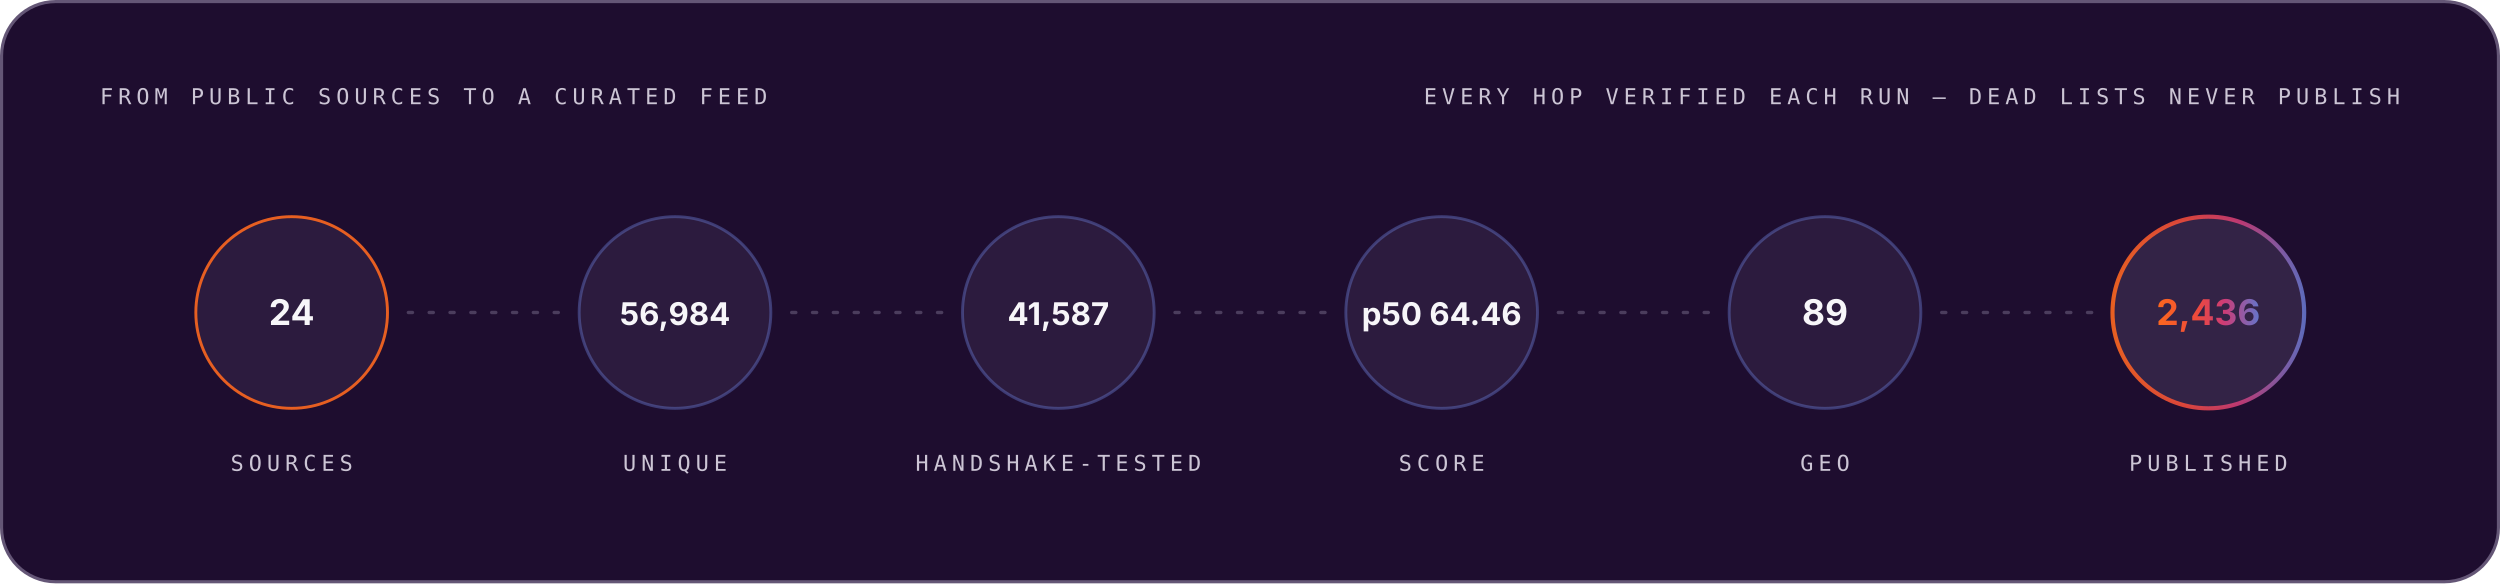
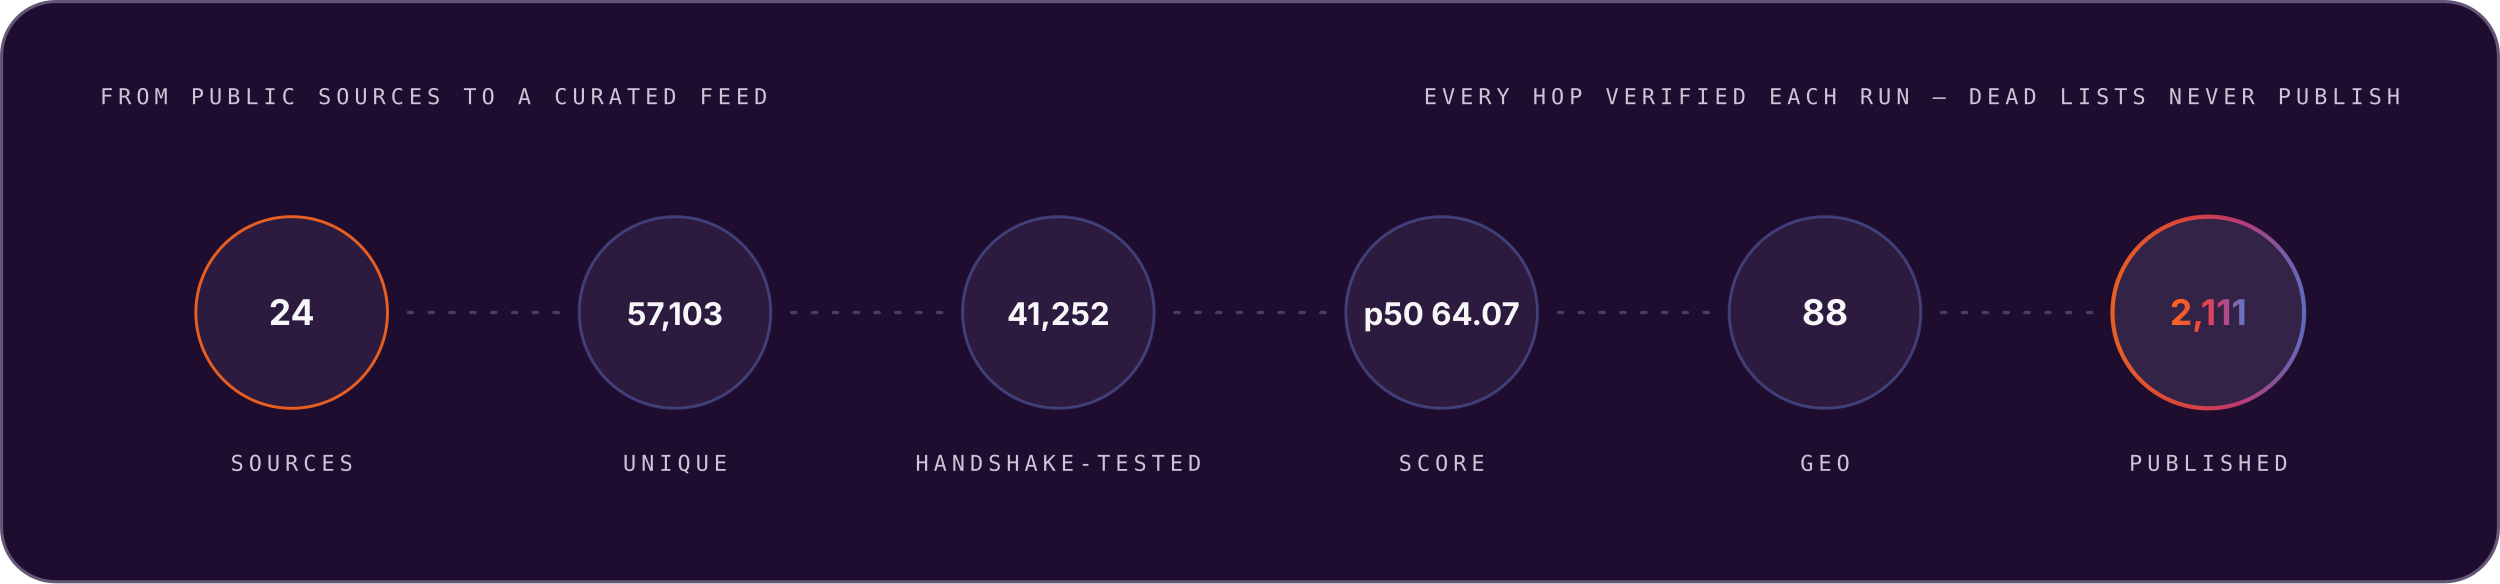
<svg xmlns="http://www.w3.org/2000/svg" width="1200" height="280" viewBox="0 0 1200 280" role="img" font-family="Space Grotesk, Inter, system-ui, -apple-system, Segoe UI, sans-serif">
  <style>.m-fade{animation:vf .7s ease-out both}.m-grow{transform-box:fill-box;transform-origin:left center;animation:vg .9s cubic-bezier(.2,.7,.2,1) both}.m-dash{animation:vm 26s linear infinite}.m-beat{animation:vb 2.6s ease-in-out infinite;transform-box:fill-box;transform-origin:center}@keyframes vf{from{opacity:0}to{opacity:1}}@keyframes vg{from{transform:scaleX(0)}to{transform:scaleX(1)}}@keyframes vm{to{stroke-dashoffset:-320}}@keyframes vb{0%,86%,100%{transform:scale(1)}90%{transform:scale(1.05)}95%{transform:scale(1.01)}}@media (prefers-reduced-motion:reduce){.m-fade,.m-grow,.m-dash,.m-beat{animation:none}}</style>
  <linearGradient id="brand-dark" x1="0" y1="0" x2="1" y2="0">
    <stop offset="0" stop-color="#FC671F" />
    <stop offset="0.38" stop-color="#ED4A3B" />
    <stop offset="0.66" stop-color="#CC3C77" />
    <stop offset="1" stop-color="#6574C9" />
  </linearGradient>
  <rect x="0.75" y="0.75" width="1198.5" height="278.5" rx="26" fill="#1E0D2F" stroke="#645676" stroke-width="1.5" />
  <g class="m-fade" style="animation-delay:0.00s">
    <text x="48" y="50" font-size="10.5" font-weight="500" font-family="IBM Plex Mono, ui-monospace, SFMono-Regular, Menlo, monospace" letter-spacing="2.4" fill="#CCC5D5">FROM PUBLIC SOURCES TO A CURATED FEED</text>
    <text x="1152" y="50" font-size="10.5" font-weight="500" font-family="IBM Plex Mono, ui-monospace, SFMono-Regular, Menlo, monospace" letter-spacing="2.4" text-anchor="end" fill="#CCC5D5">EVERY HOP VERIFIED EACH RUN — DEAD LISTS NEVER PUBLISH</text>
  </g>
  <g class="m-fade" style="animation-delay:0.10s">
    <circle cx="140.0" cy="150" r="46" fill="#4F3F62" fill-opacity="0.3" stroke="#FC671F" stroke-opacity="0.9" stroke-width="1.4" />
    <text x="140.0" y="156" font-size="17" font-weight="700" font-family="Space Grotesk, Inter, system-ui, -apple-system, Segoe UI, sans-serif" text-anchor="middle" fill="#F7F6F9">24</text>
    <text x="140.0" y="226" font-size="10.5" font-weight="500" font-family="IBM Plex Mono, ui-monospace, SFMono-Regular, Menlo, monospace" letter-spacing="2.4" text-anchor="middle" fill="#CCC5D5">SOURCES</text>
  </g>
  <line x1="196.0" y1="150" x2="268.0" y2="150" stroke="#645676" stroke-opacity="0.65" stroke-width="1.6" stroke-linecap="round" stroke-dasharray="2 8" class="m-dash" />
  <g class="m-fade" style="animation-delay:0.22s">
    <circle cx="324.0" cy="150" r="46" fill="#4F3F62" fill-opacity="0.3" stroke="#6574C9" stroke-opacity="0.45" stroke-width="1.4" />
-     <text x="324.0" y="156" font-size="15" font-weight="700" font-family="Space Grotesk, Inter, system-ui, -apple-system, Segoe UI, sans-serif" text-anchor="middle" fill="#F7F6F9">56,984</text>
+     <text x="324.0" y="156" font-size="15" font-weight="700" font-family="Space Grotesk, Inter, system-ui, -apple-system, Segoe UI, sans-serif" text-anchor="middle" fill="#F7F6F9">57,103</text>
    <text x="324.0" y="226" font-size="10.5" font-weight="500" font-family="IBM Plex Mono, ui-monospace, SFMono-Regular, Menlo, monospace" letter-spacing="2.4" text-anchor="middle" fill="#CCC5D5">UNIQUE</text>
  </g>
  <line x1="380.0" y1="150" x2="452.0" y2="150" stroke="#645676" stroke-opacity="0.65" stroke-width="1.6" stroke-linecap="round" stroke-dasharray="2 8" class="m-dash" />
  <g class="m-fade" style="animation-delay:0.34s">
    <circle cx="508.0" cy="150" r="46" fill="#4F3F62" fill-opacity="0.3" stroke="#6574C9" stroke-opacity="0.45" stroke-width="1.4" />
-     <text x="508.0" y="156" font-size="15" font-weight="700" font-family="Space Grotesk, Inter, system-ui, -apple-system, Segoe UI, sans-serif" text-anchor="middle" fill="#F7F6F9">41,587</text>
+     <text x="508.0" y="156" font-size="15" font-weight="700" font-family="Space Grotesk, Inter, system-ui, -apple-system, Segoe UI, sans-serif" text-anchor="middle" fill="#F7F6F9">41,252</text>
    <text x="508.0" y="226" font-size="10.5" font-weight="500" font-family="IBM Plex Mono, ui-monospace, SFMono-Regular, Menlo, monospace" letter-spacing="2.4" text-anchor="middle" fill="#CCC5D5">HANDSHAKE-TESTED</text>
  </g>
  <line x1="564.0" y1="150" x2="636.0" y2="150" stroke="#645676" stroke-opacity="0.65" stroke-width="1.6" stroke-linecap="round" stroke-dasharray="2 8" class="m-dash" />
  <g class="m-fade" style="animation-delay:0.46s">
    <circle cx="692.0" cy="150" r="46" fill="#4F3F62" fill-opacity="0.3" stroke="#6574C9" stroke-opacity="0.45" stroke-width="1.4" />
-     <text x="692.0" y="156" font-size="15" font-weight="700" font-family="Space Grotesk, Inter, system-ui, -apple-system, Segoe UI, sans-serif" text-anchor="middle" fill="#F7F6F9">p50 64.46</text>
+     <text x="692.0" y="156" font-size="15" font-weight="700" font-family="Space Grotesk, Inter, system-ui, -apple-system, Segoe UI, sans-serif" text-anchor="middle" fill="#F7F6F9">p50 64.07</text>
    <text x="692.0" y="226" font-size="10.5" font-weight="500" font-family="IBM Plex Mono, ui-monospace, SFMono-Regular, Menlo, monospace" letter-spacing="2.4" text-anchor="middle" fill="#CCC5D5">SCORE</text>
  </g>
  <line x1="748.0" y1="150" x2="820.0" y2="150" stroke="#645676" stroke-opacity="0.65" stroke-width="1.6" stroke-linecap="round" stroke-dasharray="2 8" class="m-dash" />
  <g class="m-fade" style="animation-delay:0.58s">
    <circle cx="876.0" cy="150" r="46" fill="#4F3F62" fill-opacity="0.3" stroke="#6574C9" stroke-opacity="0.45" stroke-width="1.4" />
-     <text x="876.0" y="156" font-size="17" font-weight="700" font-family="Space Grotesk, Inter, system-ui, -apple-system, Segoe UI, sans-serif" text-anchor="middle" fill="#F7F6F9">89</text>
+     <text x="876.0" y="156" font-size="17" font-weight="700" font-family="Space Grotesk, Inter, system-ui, -apple-system, Segoe UI, sans-serif" text-anchor="middle" fill="#F7F6F9">88</text>
    <text x="876.0" y="226" font-size="10.5" font-weight="500" font-family="IBM Plex Mono, ui-monospace, SFMono-Regular, Menlo, monospace" letter-spacing="2.4" text-anchor="middle" fill="#CCC5D5">GEO</text>
  </g>
  <line x1="932.0" y1="150" x2="1004.0" y2="150" stroke="#645676" stroke-opacity="0.65" stroke-width="1.6" stroke-linecap="round" stroke-dasharray="2 8" class="m-dash" />
  <g class="m-fade" style="animation-delay:0.70s">
    <circle cx="1060.0" cy="150" r="46" fill="#4F3F62" fill-opacity="0.45" stroke="url(#brand-dark)" stroke-opacity="0.9" stroke-width="2" />
-     <text x="1060.0" y="156" font-size="17" font-weight="700" font-family="Space Grotesk, Inter, system-ui, -apple-system, Segoe UI, sans-serif" text-anchor="middle" fill="url(#brand-dark)">2,436</text>
+     <text x="1060.0" y="156" font-size="17" font-weight="700" font-family="Space Grotesk, Inter, system-ui, -apple-system, Segoe UI, sans-serif" text-anchor="middle" fill="url(#brand-dark)">2,111</text>
    <text x="1060.0" y="226" font-size="10.5" font-weight="500" font-family="IBM Plex Mono, ui-monospace, SFMono-Regular, Menlo, monospace" letter-spacing="2.4" text-anchor="middle" fill="#CCC5D5">PUBLISHED</text>
  </g>
</svg>
